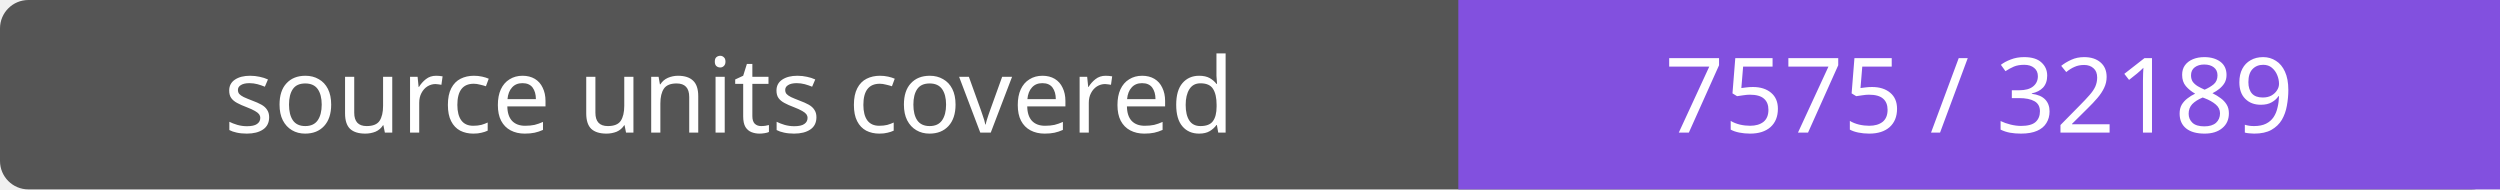
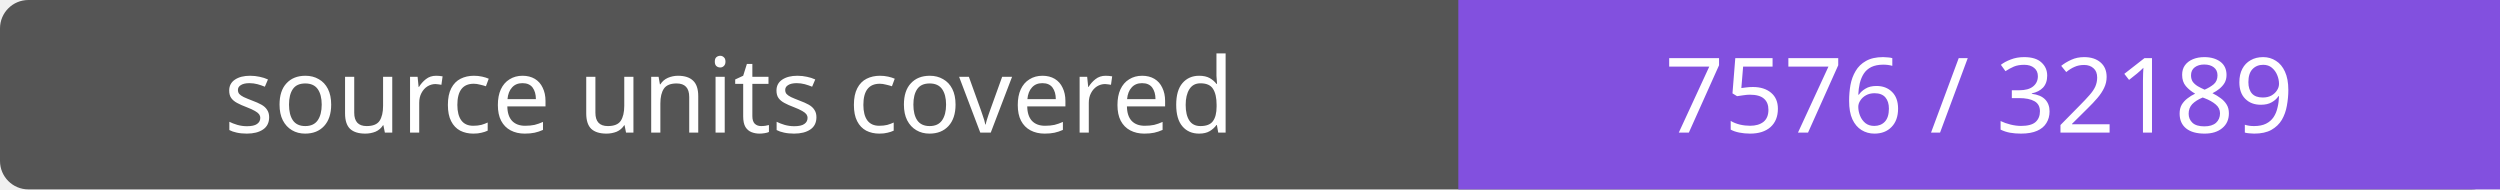
- <svg xmlns="http://www.w3.org/2000/svg" width="264" height="20" role="img" aria-label="source units covered: 7575 / 32189">
+ <svg xmlns="http://www.w3.org/2000/svg" width="264" height="20" role="img" aria-label="source units covered: 7576 / 32189">
  <rect width="264" height="20" rx="3" fill="#555" />
  <path fill="#8250df" d="M154 0h110v20H154z" />
  <g fill="#fff" text-anchor="middle" font-family="Verdana,sans-serif" font-size="11">
    <text x="77.0" y="14">source units covered</text>
-     <text x="209.0" y="14">7575 / 32189</text>
+     <text x="209.0" y="14">7576 / 32189</text>
  </g>
</svg>
